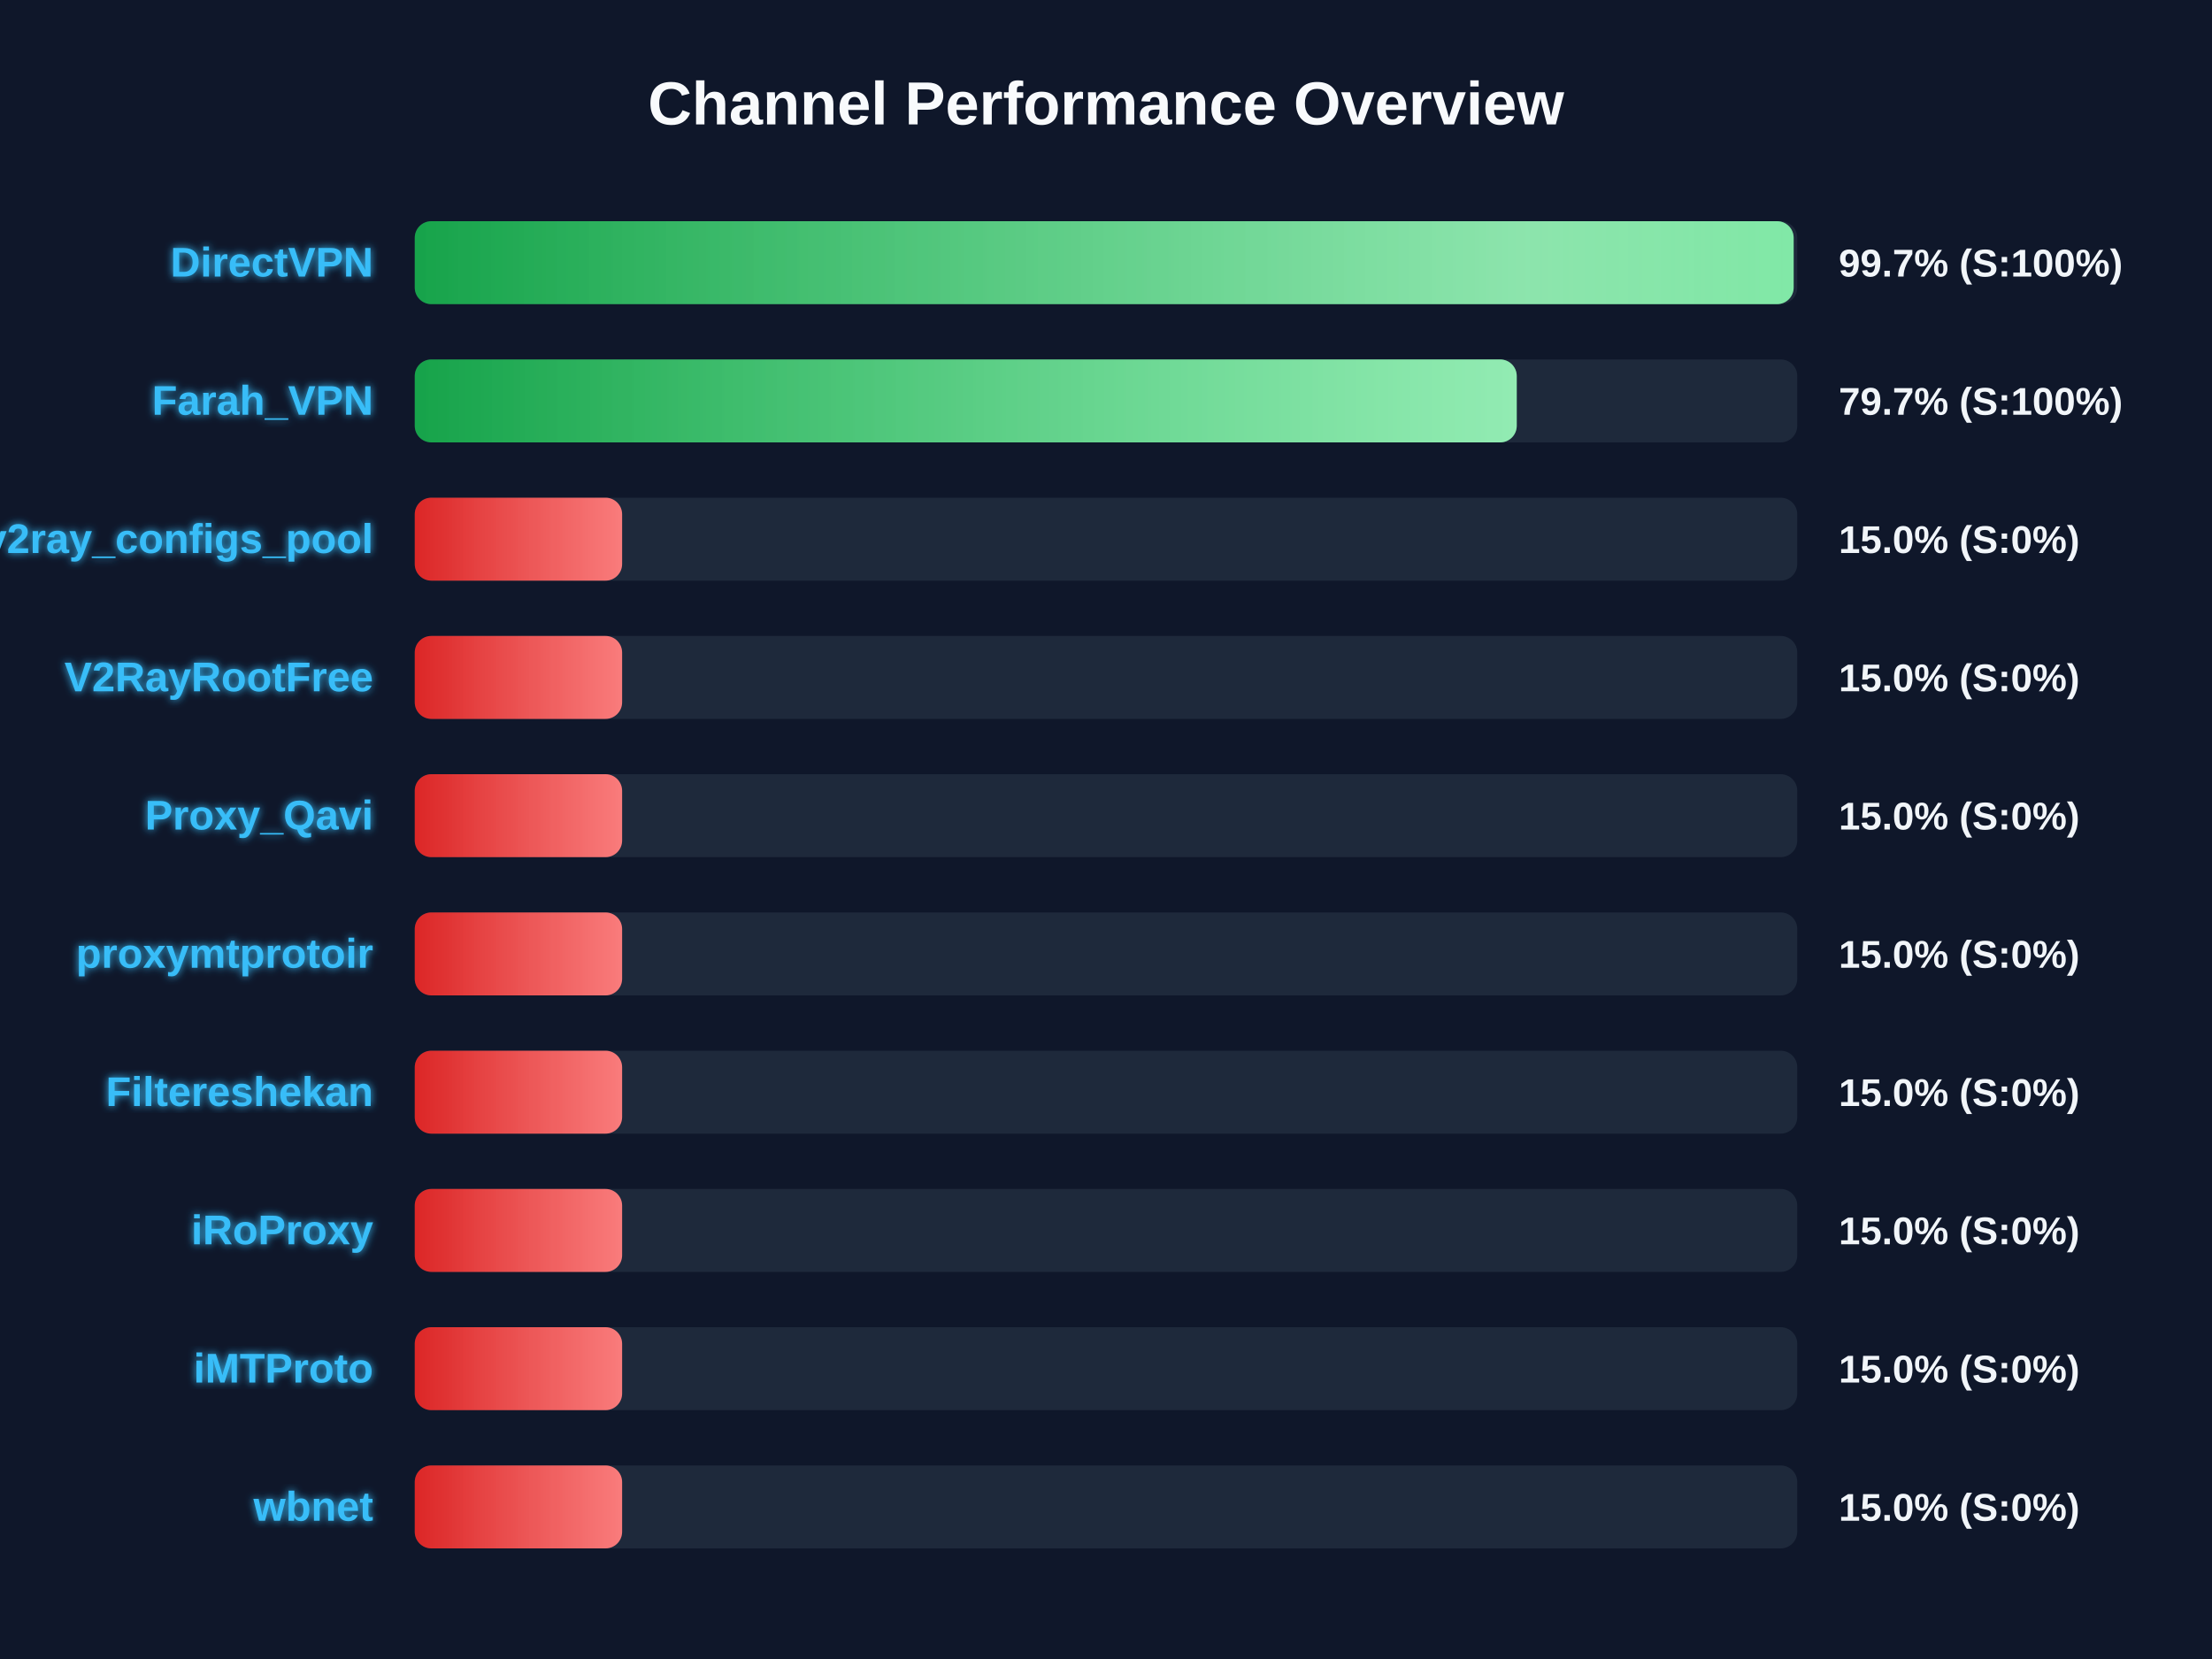
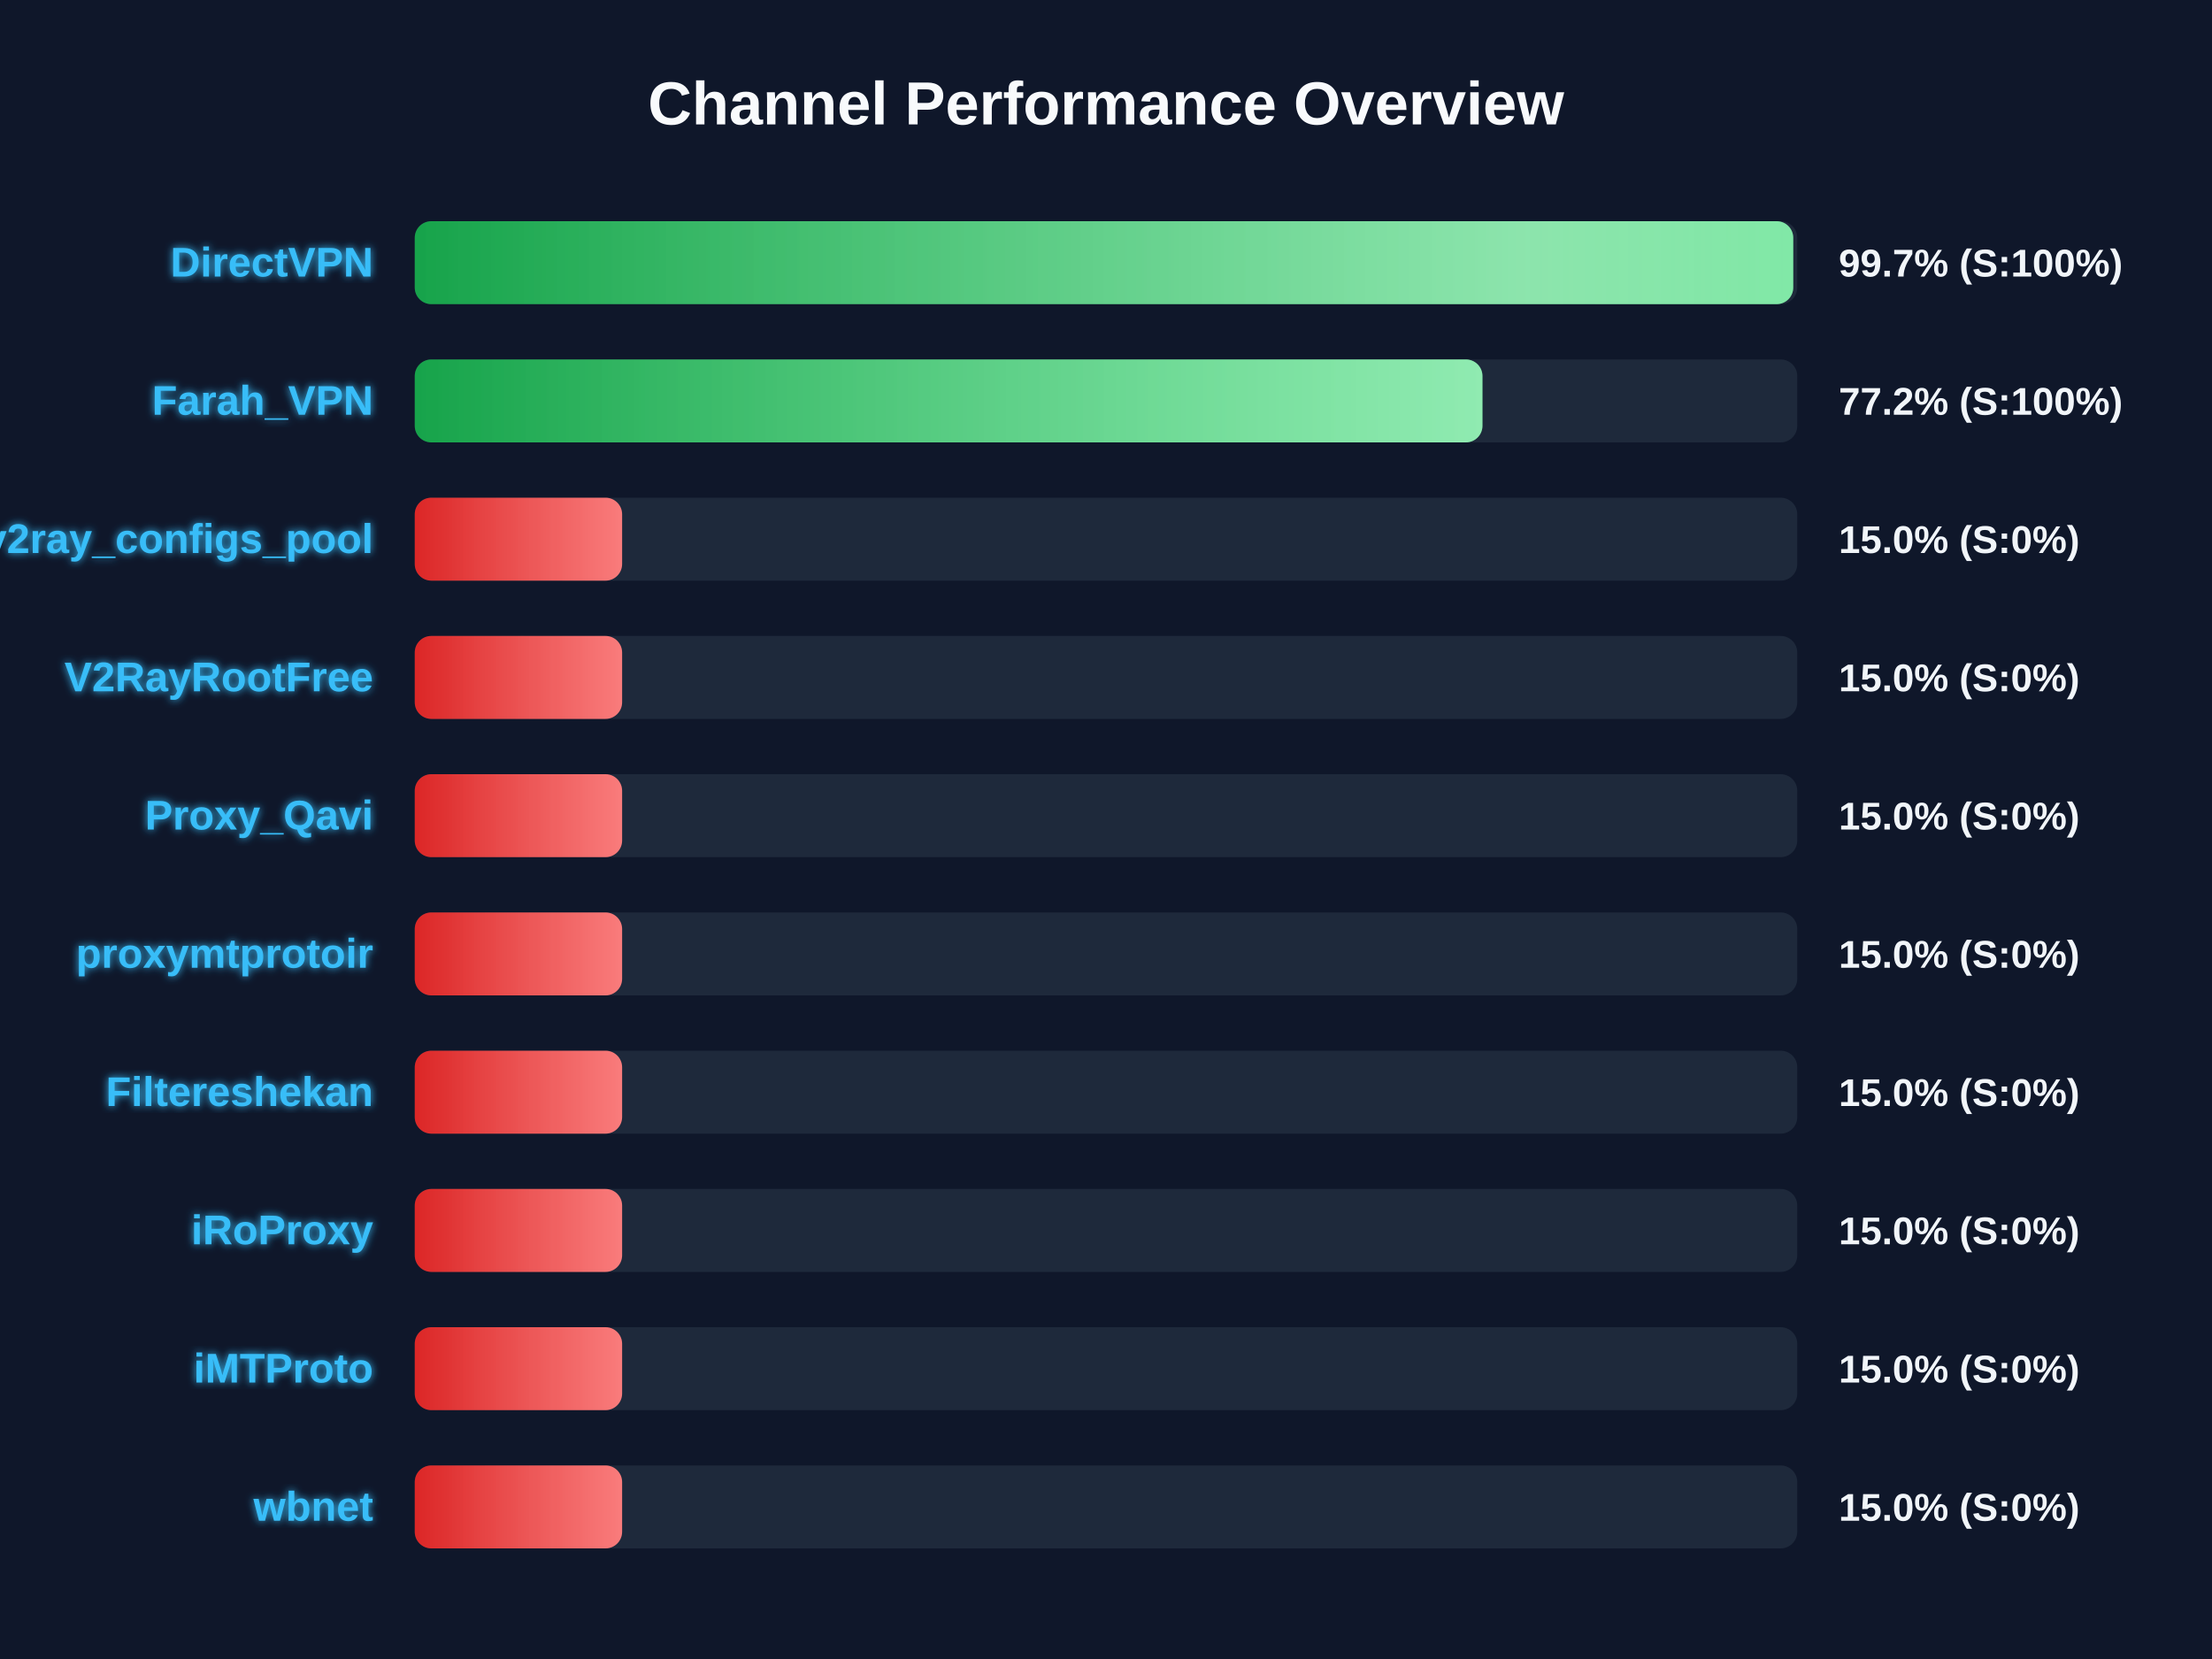
<svg xmlns="http://www.w3.org/2000/svg" width="800" height="600" version="1.1">
  <defs>
    <linearGradient id="grad-green" x1="0%" y1="0%" x2="100%" y2="0%">
      <stop offset="0%" stop-color="#16a34a" />
      <stop offset="100%" stop-color="#4ade80" />
    </linearGradient>
    <linearGradient id="grad-yellow" x1="0%" y1="0%" x2="100%" y2="0%">
      <stop offset="0%" stop-color="#ca8a04" />
      <stop offset="100%" stop-color="#fde047" />
    </linearGradient>
    <linearGradient id="grad-red" x1="0%" y1="0%" x2="100%" y2="0%">
      <stop offset="0%" stop-color="#dc2626" />
      <stop offset="100%" stop-color="#f87171" />
    </linearGradient>
    <linearGradient id="shimmer" x1="0%" y1="0%" x2="100%" y2="0%">
      <stop offset="0%" stop-color="rgba(255,255,255,0)" />
      <stop offset="50%" stop-color="rgba(255,255,255,0.4)" />
      <stop offset="100%" stop-color="rgba(255,255,255,0)" />
    </linearGradient>
    <filter id="glow" x="-20%" y="-20%" width="140%" height="140%">
      <feGaussianBlur stdDeviation="1.5" result="blur" />
      <feComposite in="SourceGraphic" in2="blur" operator="over" />
    </filter>
  </defs>
  <style>
        .bg-rect { fill: #0f172a; }
        .title { font: bold 22px 'Segoe UI', Arial, sans-serif; fill: #f8fafc; }
        .row { font: bold 15px 'Segoe UI', Arial, sans-serif; fill: #38bdf8; filter: url(#glow); }
        .score { font: bold 14px 'Segoe UI', Arial, sans-serif; fill: #f1f5f9; }
        @keyframes shimmer-anim {
            0% { transform: translateX(-100%); }
            100% { transform: translateX(200%); }
        }
        .shimmer-rect {
            animation: shimmer-anim 2.5s infinite linear;
        }
    </style>
  <rect width="100%" height="100%" class="bg-rect" />
  <text x="400" y="45" text-anchor="middle" class="title">Channel Performance Overview</text>
  <rect x="150" y="80" width="500" height="30" fill="#1e293b" rx="6" />
  <clipPath id="clip-0">
-     <rect x="150" y="80" width="498.7" height="30" rx="6" />
+     <rect x="150" y="80" width="498.55" height="30" rx="6" />
  </clipPath>
-   <rect x="150" y="80" width="498.7" height="30" fill="url(#grad-green)" rx="6" />
+   <rect x="150" y="80" width="498.55" height="30" fill="url(#grad-green)" rx="6" />
  <g clip-path="url(#clip-0)">
    <rect x="150" y="80" width="100%" height="30" fill="url(#shimmer)" class="shimmer-rect" />
  </g>
  <text x="135" y="100" text-anchor="end" class="row">DirectVPN</text>
  <text x="665" y="100" text-anchor="start" class="score">99.7% (S:100%)</text>
  <rect x="150" y="130" width="500" height="30" fill="#1e293b" rx="6" />
  <clipPath id="clip-1">
-     <rect x="150" y="130" width="398.55" height="30" rx="6" />
+     <rect x="150" y="130" width="386.15" height="30" rx="6" />
  </clipPath>
-   <rect x="150" y="130" width="398.55" height="30" fill="url(#grad-green)" rx="6" />
+   <rect x="150" y="130" width="386.15" height="30" fill="url(#grad-green)" rx="6" />
  <g clip-path="url(#clip-1)">
    <rect x="150" y="130" width="100%" height="30" fill="url(#shimmer)" class="shimmer-rect" />
  </g>
  <text x="135" y="150" text-anchor="end" class="row">Farah_VPN</text>
-   <text x="665" y="150" text-anchor="start" class="score">79.7% (S:100%)</text>
+   <text x="665" y="150" text-anchor="start" class="score">77.2% (S:100%)</text>
  <rect x="150" y="180" width="500" height="30" fill="#1e293b" rx="6" />
  <clipPath id="clip-2">
    <rect x="150" y="180" width="75.0" height="30" rx="6" />
  </clipPath>
  <rect x="150" y="180" width="75.0" height="30" fill="url(#grad-red)" rx="6" />
  <g clip-path="url(#clip-2)">
    <rect x="150" y="180" width="100%" height="30" fill="url(#shimmer)" class="shimmer-rect" />
  </g>
  <text x="135" y="200" text-anchor="end" class="row">v2ray_configs_pool</text>
  <text x="665" y="200" text-anchor="start" class="score">15.0% (S:0%)</text>
  <rect x="150" y="230" width="500" height="30" fill="#1e293b" rx="6" />
  <clipPath id="clip-3">
    <rect x="150" y="230" width="75.0" height="30" rx="6" />
  </clipPath>
  <rect x="150" y="230" width="75.0" height="30" fill="url(#grad-red)" rx="6" />
  <g clip-path="url(#clip-3)">
    <rect x="150" y="230" width="100%" height="30" fill="url(#shimmer)" class="shimmer-rect" />
  </g>
  <text x="135" y="250" text-anchor="end" class="row">V2RayRootFree</text>
  <text x="665" y="250" text-anchor="start" class="score">15.0% (S:0%)</text>
  <rect x="150" y="280" width="500" height="30" fill="#1e293b" rx="6" />
  <clipPath id="clip-4">
    <rect x="150" y="280" width="75.0" height="30" rx="6" />
  </clipPath>
  <rect x="150" y="280" width="75.0" height="30" fill="url(#grad-red)" rx="6" />
  <g clip-path="url(#clip-4)">
    <rect x="150" y="280" width="100%" height="30" fill="url(#shimmer)" class="shimmer-rect" />
  </g>
  <text x="135" y="300" text-anchor="end" class="row">Proxy_Qavi</text>
  <text x="665" y="300" text-anchor="start" class="score">15.0% (S:0%)</text>
  <rect x="150" y="330" width="500" height="30" fill="#1e293b" rx="6" />
  <clipPath id="clip-5">
    <rect x="150" y="330" width="75.0" height="30" rx="6" />
  </clipPath>
  <rect x="150" y="330" width="75.0" height="30" fill="url(#grad-red)" rx="6" />
  <g clip-path="url(#clip-5)">
    <rect x="150" y="330" width="100%" height="30" fill="url(#shimmer)" class="shimmer-rect" />
  </g>
  <text x="135" y="350" text-anchor="end" class="row">proxymtprotoir</text>
  <text x="665" y="350" text-anchor="start" class="score">15.0% (S:0%)</text>
  <rect x="150" y="380" width="500" height="30" fill="#1e293b" rx="6" />
  <clipPath id="clip-6">
    <rect x="150" y="380" width="75.0" height="30" rx="6" />
  </clipPath>
  <rect x="150" y="380" width="75.0" height="30" fill="url(#grad-red)" rx="6" />
  <g clip-path="url(#clip-6)">
    <rect x="150" y="380" width="100%" height="30" fill="url(#shimmer)" class="shimmer-rect" />
  </g>
  <text x="135" y="400" text-anchor="end" class="row">Filtereshekan</text>
  <text x="665" y="400" text-anchor="start" class="score">15.0% (S:0%)</text>
  <rect x="150" y="430" width="500" height="30" fill="#1e293b" rx="6" />
  <clipPath id="clip-7">
    <rect x="150" y="430" width="75.0" height="30" rx="6" />
  </clipPath>
  <rect x="150" y="430" width="75.0" height="30" fill="url(#grad-red)" rx="6" />
  <g clip-path="url(#clip-7)">
    <rect x="150" y="430" width="100%" height="30" fill="url(#shimmer)" class="shimmer-rect" />
  </g>
  <text x="135" y="450" text-anchor="end" class="row">iRoProxy</text>
  <text x="665" y="450" text-anchor="start" class="score">15.0% (S:0%)</text>
  <rect x="150" y="480" width="500" height="30" fill="#1e293b" rx="6" />
  <clipPath id="clip-8">
    <rect x="150" y="480" width="75.0" height="30" rx="6" />
  </clipPath>
  <rect x="150" y="480" width="75.0" height="30" fill="url(#grad-red)" rx="6" />
  <g clip-path="url(#clip-8)">
    <rect x="150" y="480" width="100%" height="30" fill="url(#shimmer)" class="shimmer-rect" />
  </g>
  <text x="135" y="500" text-anchor="end" class="row">iMTProto</text>
  <text x="665" y="500" text-anchor="start" class="score">15.0% (S:0%)</text>
  <rect x="150" y="530" width="500" height="30" fill="#1e293b" rx="6" />
  <clipPath id="clip-9">
    <rect x="150" y="530" width="75.0" height="30" rx="6" />
  </clipPath>
  <rect x="150" y="530" width="75.0" height="30" fill="url(#grad-red)" rx="6" />
  <g clip-path="url(#clip-9)">
    <rect x="150" y="530" width="100%" height="30" fill="url(#shimmer)" class="shimmer-rect" />
  </g>
  <text x="135" y="550" text-anchor="end" class="row">wbnet</text>
  <text x="665" y="550" text-anchor="start" class="score">15.0% (S:0%)</text>
</svg>
